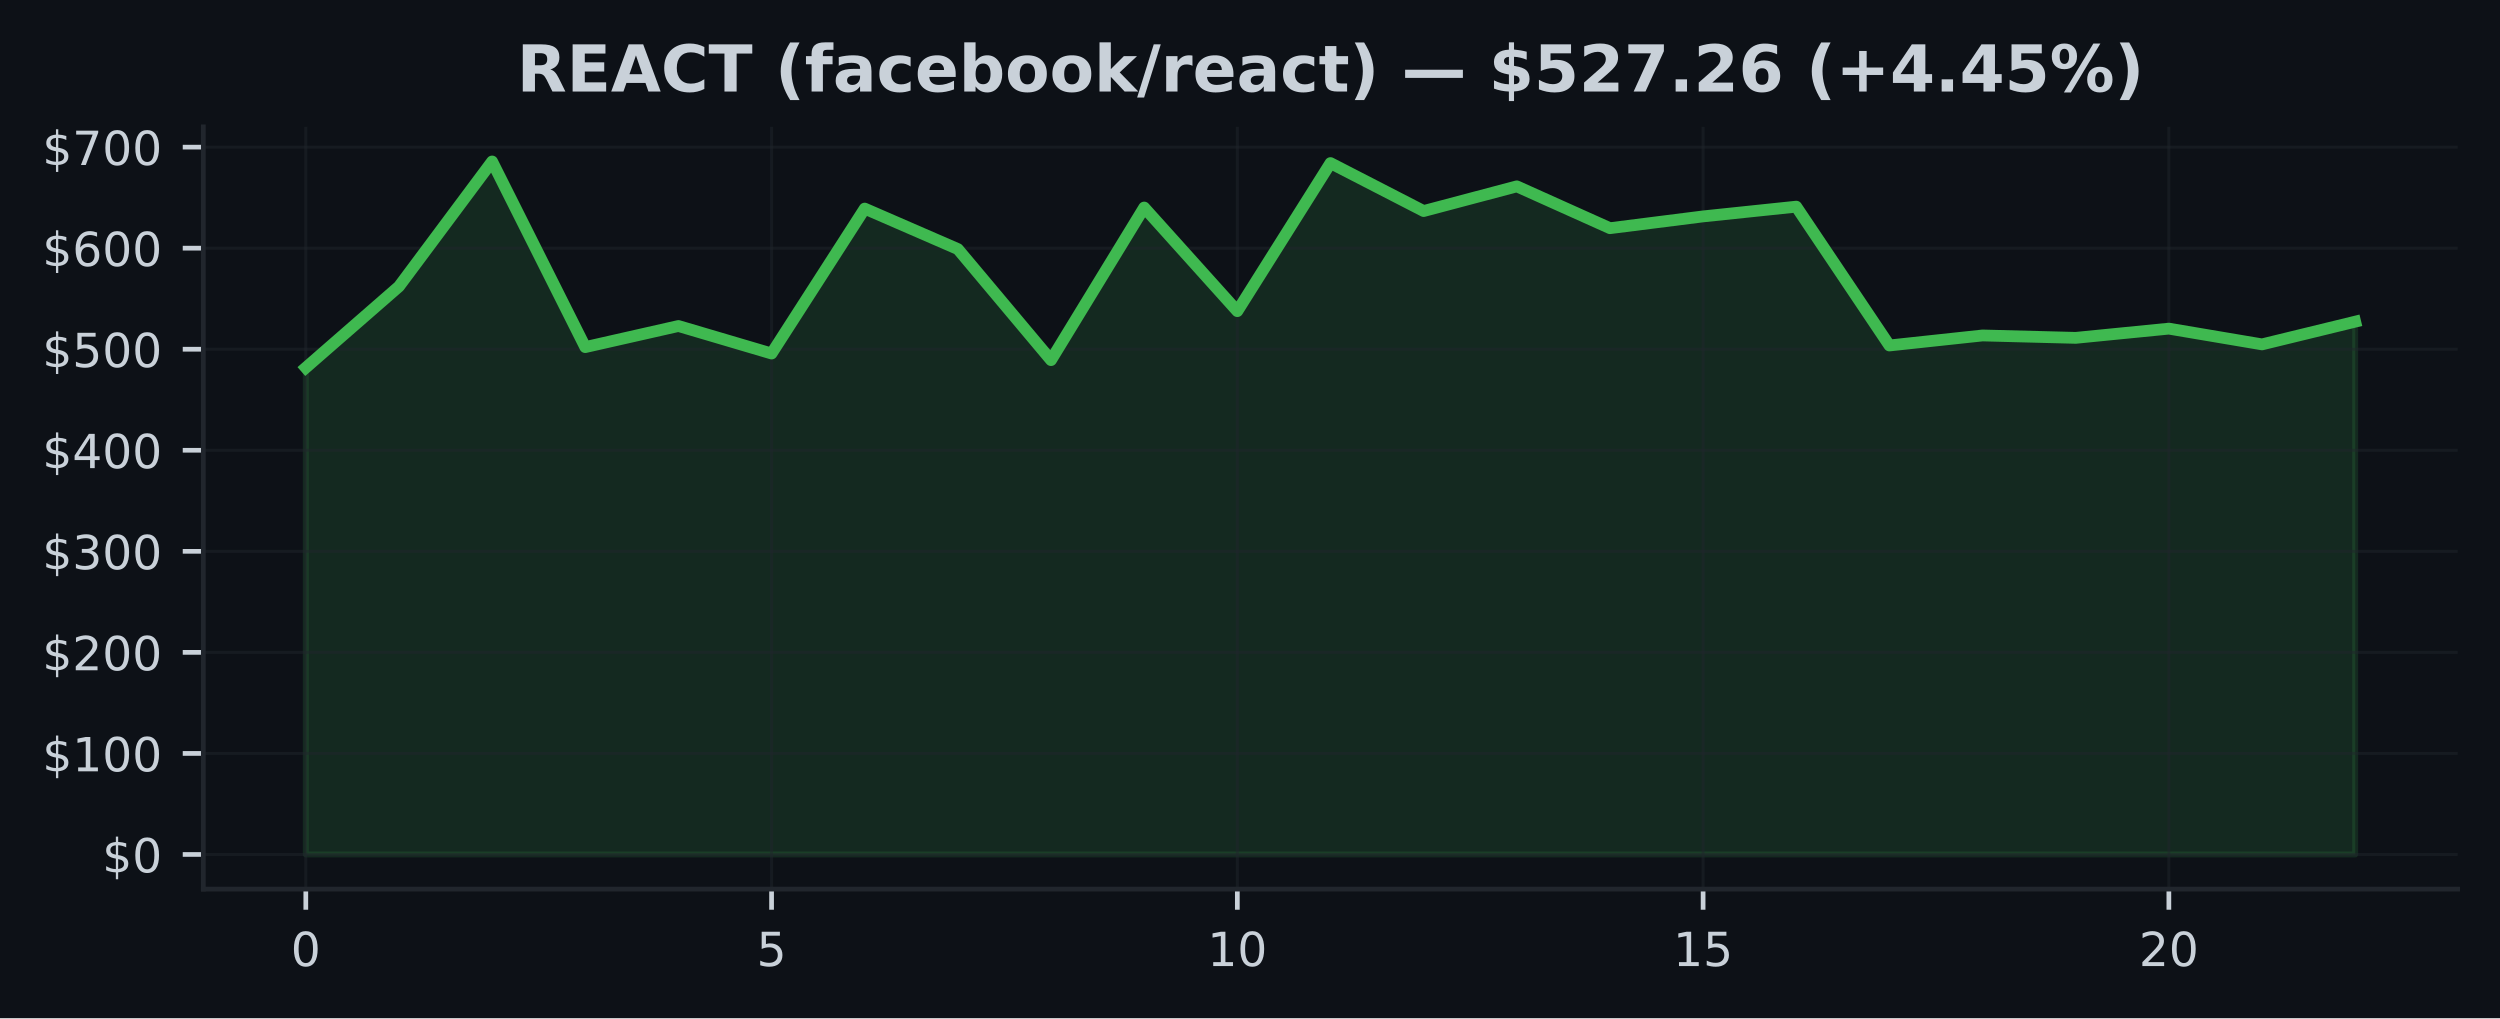
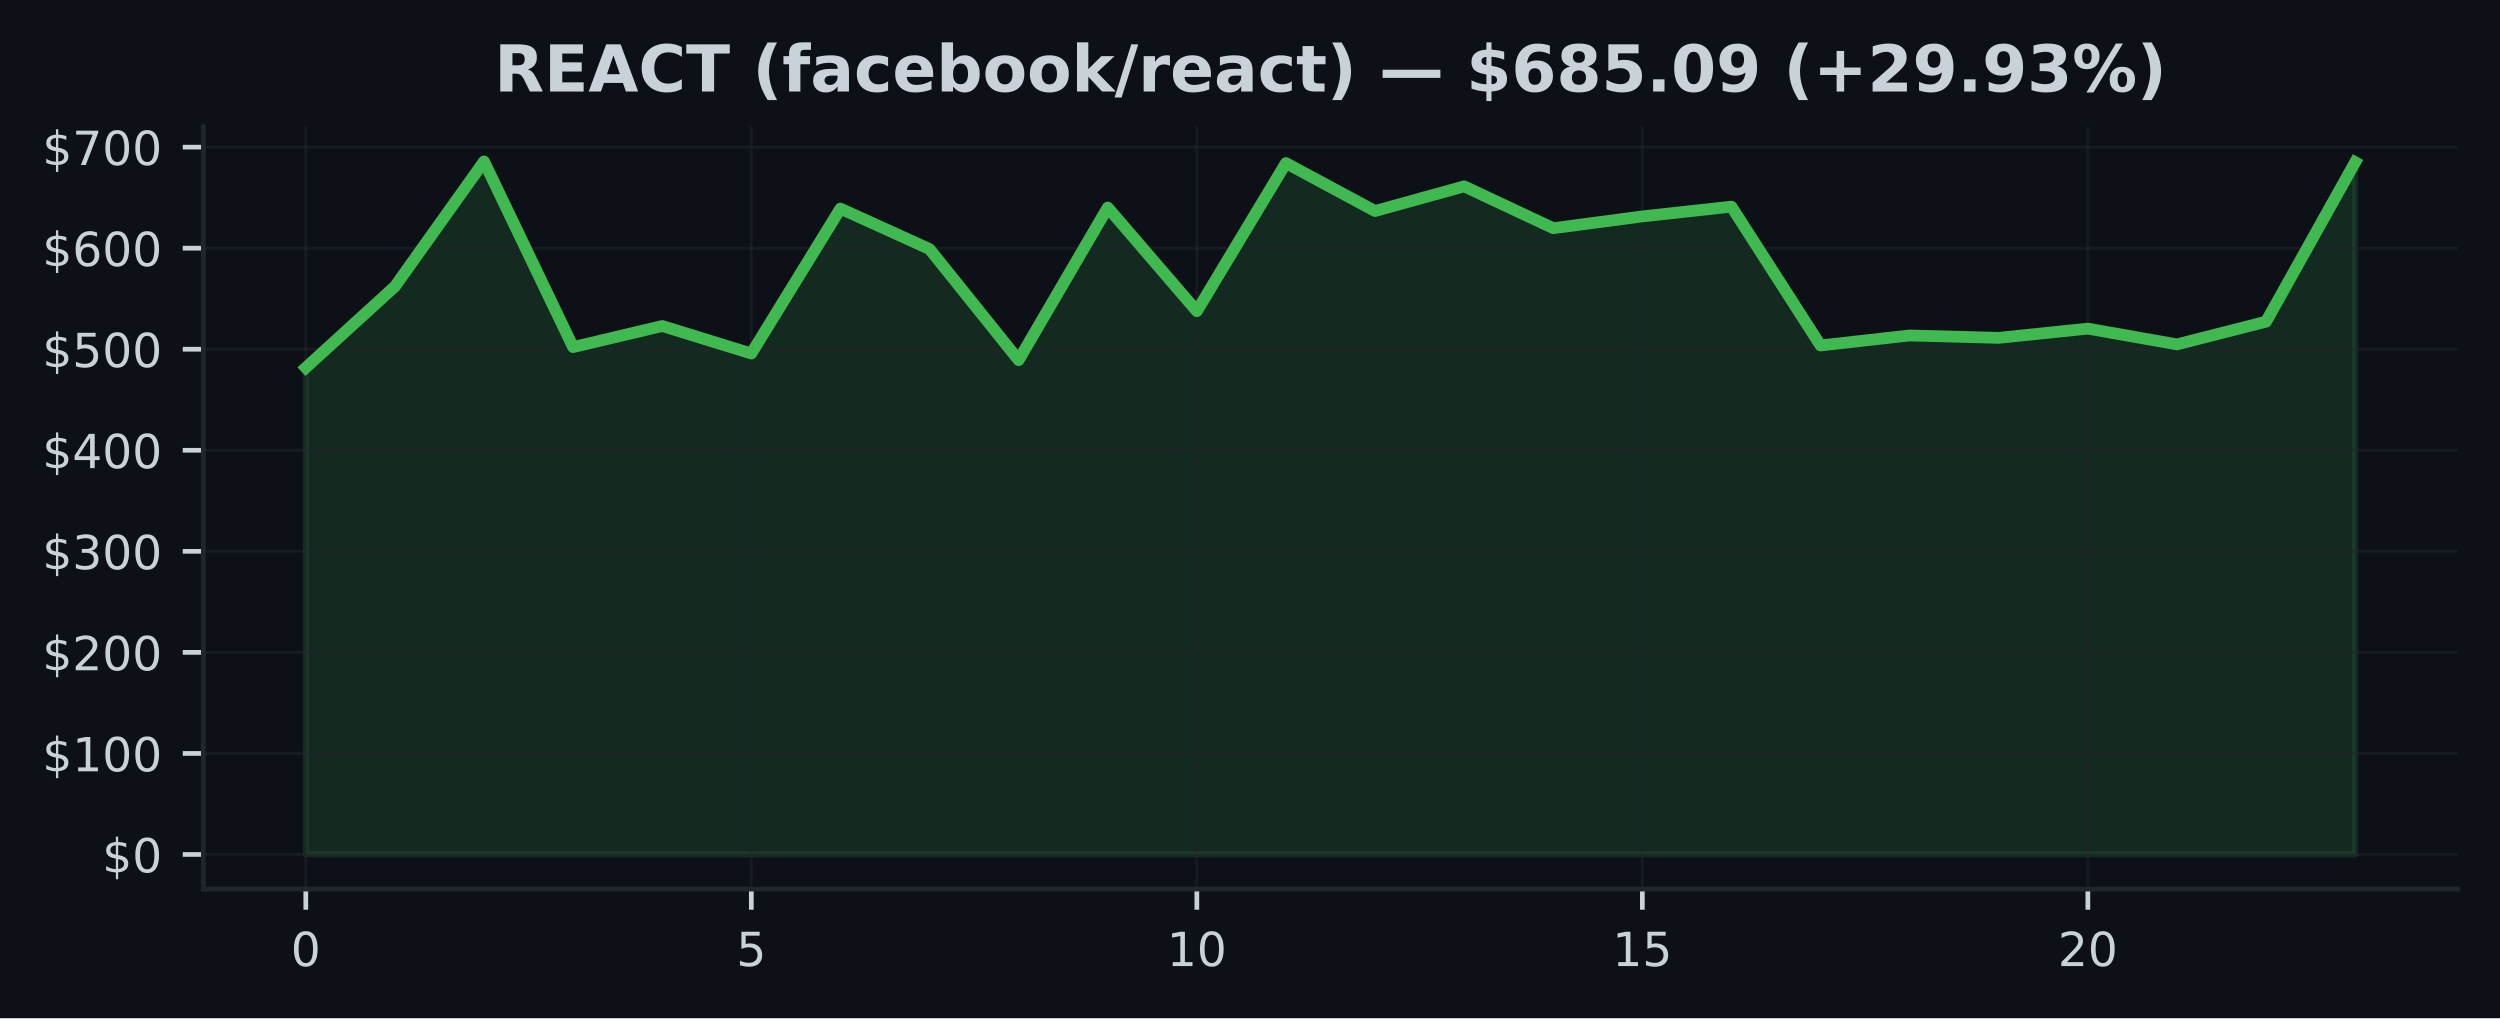
<svg xmlns="http://www.w3.org/2000/svg" xmlns:xlink="http://www.w3.org/1999/xlink" width="424.91pt" height="173.061pt" viewBox="0 0 424.91 173.061" version="1.1">
  <defs>
    <style type="text/css">*{stroke-linejoin: round; stroke-linecap: butt}</style>
  </defs>
  <g id="figure_1">
    <g id="patch_1">
      <path d="M 0 173.061  L 424.91 173.061  L 424.91 0  L 0 0  z " style="fill: #0d1117" />
    </g>
    <g id="axes_1">
      <g id="patch_2">
        <path d="M 34.56 151.118  L 417.71 151.118  L 417.71 21.558  L 34.56 21.558  z " style="fill: #0d1117" />
      </g>
      <g id="FillBetweenPolyCollection_1">
        <defs>
-           <path id="md002a4bd11" d="M 51.976 -27.832  L 51.976 -110.568  L 67.809 -124.372  L 83.641 -145.613  L 99.474 -114.065  L 115.306 -117.653  L 131.139 -112.976  L 146.972 -137.606  L 162.804 -130.725  L 178.637 -111.856  L 194.47 -137.787  L 210.302 -120.177  L 226.135 -145.34  L 241.968 -137.191  L 257.8 -141.388  L 273.633 -134.278  L 289.466 -136.281  L 305.298 -137.938  L 321.131 -114.343  L 336.964 -116.045  L 352.796 -115.638  L 368.629 -117.204  L 384.461 -114.529  L 400.294 -118.388  L 400.294 -27.832  L 400.294 -27.832  L 384.461 -27.832  L 368.629 -27.832  L 352.796 -27.832  L 336.964 -27.832  L 321.131 -27.832  L 305.298 -27.832  L 289.466 -27.832  L 273.633 -27.832  L 257.8 -27.832  L 241.968 -27.832  L 226.135 -27.832  L 210.302 -27.832  L 194.47 -27.832  L 178.637 -27.832  L 162.804 -27.832  L 146.972 -27.832  L 131.139 -27.832  L 115.306 -27.832  L 99.474 -27.832  L 83.641 -27.832  L 67.809 -27.832  L 51.976 -27.832  z " style="stroke: #3fb950; stroke-opacity: 0.15" />
+           <path id="mdf9c315948" d="M 51.976 -27.832  L 51.976 -110.568  L 67.12 -124.372  L 82.264 -145.613  L 97.409 -114.065  L 112.553 -117.653  L 127.697 -112.976  L 142.842 -137.606  L 157.986 -130.725  L 173.13 -111.856  L 188.274 -137.787  L 203.419 -120.177  L 218.563 -145.34  L 233.707 -137.191  L 248.851 -141.388  L 263.996 -134.278  L 279.14 -136.281  L 294.284 -137.938  L 309.428 -114.343  L 324.573 -116.045  L 339.717 -115.638  L 354.861 -117.204  L 370.006 -114.529  L 385.15 -118.388  L 400.294 -145.495  L 400.294 -27.832  L 400.294 -27.832  L 385.15 -27.832  L 370.006 -27.832  L 354.861 -27.832  L 339.717 -27.832  L 324.573 -27.832  L 309.428 -27.832  L 294.284 -27.832  L 279.14 -27.832  L 263.996 -27.832  L 248.851 -27.832  L 233.707 -27.832  L 218.563 -27.832  L 203.419 -27.832  L 188.274 -27.832  L 173.13 -27.832  L 157.986 -27.832  L 142.842 -27.832  L 127.697 -27.832  L 112.553 -27.832  L 97.409 -27.832  L 82.264 -27.832  L 67.12 -27.832  L 51.976 -27.832  z " style="stroke: #3fb950; stroke-opacity: 0.15" />
        </defs>
-         <g clip-path="url(#pe3e667b6d4)">
-           <use xlink:href="#md002a4bd11" x="0" y="173.061" style="fill: #3fb950; fill-opacity: 0.15; stroke: #3fb950; stroke-opacity: 0.15" />
+         <g clip-path="url(#p5435b44257)">
+           <use xlink:href="#mdf9c315948" x="0" y="173.061" style="fill: #3fb950; fill-opacity: 0.15; stroke: #3fb950; stroke-opacity: 0.15" />
        </g>
      </g>
      <g id="matplotlib.axis_1">
        <g id="xtick_1">
          <g id="line2d_1">
-             <path d="M 51.976 151.118  L 51.976 21.558  " clip-path="url(#pe3e667b6d4)" style="fill: none; stroke: #21262d; stroke-opacity: 0.5; stroke-width: 0.5; stroke-linecap: square" />
+             <path d="M 51.976 151.118  L 51.976 21.558  " clip-path="url(#p5435b44257)" style="fill: none; stroke: #21262d; stroke-opacity: 0.5; stroke-width: 0.5; stroke-linecap: square" />
          </g>
          <g id="line2d_2">
            <defs>
-               <path id="m8053a6fcb6" d="M 0 0  L 0 3.5  " style="stroke: #c9d1d9; stroke-width: 0.8" />
+               <path id="mad1cd307aa" d="M 0 0  L 0 3.5  " style="stroke: #c9d1d9; stroke-width: 0.8" />
            </defs>
            <g>
-               <use xlink:href="#m8053a6fcb6" x="51.976" y="151.118" style="fill: #c9d1d9; stroke: #c9d1d9; stroke-width: 0.8" />
+               <use xlink:href="#mad1cd307aa" x="51.976" y="151.118" style="fill: #c9d1d9; stroke: #c9d1d9; stroke-width: 0.8" />
            </g>
          </g>
          <g id="text_1">
            <g style="fill: #c9d1d9" transform="translate(49.43091 164.197) scale(0.08 -0.08)">
              <defs>
                <path id="DejaVuSans-30" d="M 2034 4250  Q 1547 4250 1301 3770  Q 1056 3291 1056 2328  Q 1056 1369 1301 889  Q 1547 409 2034 409  Q 2525 409 2770 889  Q 3016 1369 3016 2328  Q 3016 3291 2770 3770  Q 2525 4250 2034 4250  z M 2034 4750  Q 2819 4750 3233 4129  Q 3647 3509 3647 2328  Q 3647 1150 3233 529  Q 2819 -91 2034 -91  Q 1250 -91 836 529  Q 422 1150 422 2328  Q 422 3509 836 4129  Q 1250 4750 2034 4750  z " transform="scale(0.015625)" />
              </defs>
              <use xlink:href="#DejaVuSans-30" />
            </g>
          </g>
        </g>
        <g id="xtick_2">
          <g id="line2d_3">
-             <path d="M 131.139 151.118  L 131.139 21.558  " clip-path="url(#pe3e667b6d4)" style="fill: none; stroke: #21262d; stroke-opacity: 0.5; stroke-width: 0.5; stroke-linecap: square" />
+             <path d="M 127.697 151.118  L 127.697 21.558  " clip-path="url(#p5435b44257)" style="fill: none; stroke: #21262d; stroke-opacity: 0.5; stroke-width: 0.5; stroke-linecap: square" />
          </g>
          <g id="line2d_4">
            <g>
-               <use xlink:href="#m8053a6fcb6" x="131.139" y="151.118" style="fill: #c9d1d9; stroke: #c9d1d9; stroke-width: 0.8" />
+               <use xlink:href="#mad1cd307aa" x="127.697" y="151.118" style="fill: #c9d1d9; stroke: #c9d1d9; stroke-width: 0.8" />
            </g>
          </g>
          <g id="text_2">
-             <g style="fill: #c9d1d9" transform="translate(128.5941 164.197) scale(0.08 -0.08)">
+             <g style="fill: #c9d1d9" transform="translate(125.1523 164.197) scale(0.08 -0.08)">
              <defs>
                <path id="DejaVuSans-35" d="M 691 4666  L 3169 4666  L 3169 4134  L 1269 4134  L 1269 2991  Q 1406 3038 1543 3061  Q 1681 3084 1819 3084  Q 2600 3084 3056 2656  Q 3513 2228 3513 1497  Q 3513 744 3044 326  Q 2575 -91 1722 -91  Q 1428 -91 1123 -41  Q 819 9 494 109  L 494 744  Q 775 591 1075 516  Q 1375 441 1709 441  Q 2250 441 2565 725  Q 2881 1009 2881 1497  Q 2881 1984 2565 2268  Q 2250 2553 1709 2553  Q 1456 2553 1204 2497  Q 953 2441 691 2322  L 691 4666  z " transform="scale(0.015625)" />
              </defs>
              <use xlink:href="#DejaVuSans-35" />
            </g>
          </g>
        </g>
        <g id="xtick_3">
          <g id="line2d_5">
-             <path d="M 210.302 151.118  L 210.302 21.558  " clip-path="url(#pe3e667b6d4)" style="fill: none; stroke: #21262d; stroke-opacity: 0.5; stroke-width: 0.5; stroke-linecap: square" />
+             <path d="M 203.419 151.118  L 203.419 21.558  " clip-path="url(#p5435b44257)" style="fill: none; stroke: #21262d; stroke-opacity: 0.5; stroke-width: 0.5; stroke-linecap: square" />
          </g>
          <g id="line2d_6">
            <g>
-               <use xlink:href="#m8053a6fcb6" x="210.302" y="151.118" style="fill: #c9d1d9; stroke: #c9d1d9; stroke-width: 0.8" />
+               <use xlink:href="#mad1cd307aa" x="203.419" y="151.118" style="fill: #c9d1d9; stroke: #c9d1d9; stroke-width: 0.8" />
            </g>
          </g>
          <g id="text_3">
-             <g style="fill: #c9d1d9" transform="translate(205.2124 164.197) scale(0.08 -0.08)">
+             <g style="fill: #c9d1d9" transform="translate(198.3286 164.197) scale(0.08 -0.08)">
              <defs>
                <path id="DejaVuSans-31" d="M 794 531  L 1825 531  L 1825 4091  L 703 3866  L 703 4441  L 1819 4666  L 2450 4666  L 2450 531  L 3481 531  L 3481 0  L 794 0  L 794 531  z " transform="scale(0.015625)" />
              </defs>
              <use xlink:href="#DejaVuSans-31" />
              <use xlink:href="#DejaVuSans-30" transform="translate(63.62305 0)" />
            </g>
          </g>
        </g>
        <g id="xtick_4">
          <g id="line2d_7">
-             <path d="M 289.466 151.118  L 289.466 21.558  " clip-path="url(#pe3e667b6d4)" style="fill: none; stroke: #21262d; stroke-opacity: 0.5; stroke-width: 0.5; stroke-linecap: square" />
+             <path d="M 279.14 151.118  L 279.14 21.558  " clip-path="url(#p5435b44257)" style="fill: none; stroke: #21262d; stroke-opacity: 0.5; stroke-width: 0.5; stroke-linecap: square" />
          </g>
          <g id="line2d_8">
            <g>
-               <use xlink:href="#m8053a6fcb6" x="289.466" y="151.118" style="fill: #c9d1d9; stroke: #c9d1d9; stroke-width: 0.8" />
+               <use xlink:href="#mad1cd307aa" x="279.14" y="151.118" style="fill: #c9d1d9; stroke: #c9d1d9; stroke-width: 0.8" />
            </g>
          </g>
          <g id="text_4">
-             <g style="fill: #c9d1d9" transform="translate(284.3756 164.197) scale(0.08 -0.08)">
+             <g style="fill: #c9d1d9" transform="translate(274.0499 164.197) scale(0.08 -0.08)">
              <use xlink:href="#DejaVuSans-31" />
              <use xlink:href="#DejaVuSans-35" transform="translate(63.62305 0)" />
            </g>
          </g>
        </g>
        <g id="xtick_5">
          <g id="line2d_9">
-             <path d="M 368.629 151.118  L 368.629 21.558  " clip-path="url(#pe3e667b6d4)" style="fill: none; stroke: #21262d; stroke-opacity: 0.5; stroke-width: 0.5; stroke-linecap: square" />
+             <path d="M 354.861 151.118  L 354.861 21.558  " clip-path="url(#p5435b44257)" style="fill: none; stroke: #21262d; stroke-opacity: 0.5; stroke-width: 0.5; stroke-linecap: square" />
          </g>
          <g id="line2d_10">
            <g>
-               <use xlink:href="#m8053a6fcb6" x="368.629" y="151.118" style="fill: #c9d1d9; stroke: #c9d1d9; stroke-width: 0.8" />
+               <use xlink:href="#mad1cd307aa" x="354.861" y="151.118" style="fill: #c9d1d9; stroke: #c9d1d9; stroke-width: 0.8" />
            </g>
          </g>
          <g id="text_5">
-             <g style="fill: #c9d1d9" transform="translate(363.5388 164.197) scale(0.08 -0.08)">
+             <g style="fill: #c9d1d9" transform="translate(349.7713 164.197) scale(0.08 -0.08)">
              <defs>
                <path id="DejaVuSans-32" d="M 1228 531  L 3431 531  L 3431 0  L 469 0  L 469 531  Q 828 903 1448 1529  Q 2069 2156 2228 2338  Q 2531 2678 2651 2914  Q 2772 3150 2772 3378  Q 2772 3750 2511 3984  Q 2250 4219 1831 4219  Q 1534 4219 1204 4116  Q 875 4013 500 3803  L 500 4441  Q 881 4594 1212 4672  Q 1544 4750 1819 4750  Q 2544 4750 2975 4387  Q 3406 4025 3406 3419  Q 3406 3131 3298 2873  Q 3191 2616 2906 2266  Q 2828 2175 2409 1742  Q 1991 1309 1228 531  z " transform="scale(0.015625)" />
              </defs>
              <use xlink:href="#DejaVuSans-32" />
              <use xlink:href="#DejaVuSans-30" transform="translate(63.62305 0)" />
            </g>
          </g>
        </g>
      </g>
      <g id="matplotlib.axis_2">
        <g id="ytick_1">
          <g id="line2d_11">
-             <path d="M 34.56 145.229  L 417.71 145.229  " clip-path="url(#pe3e667b6d4)" style="fill: none; stroke: #21262d; stroke-opacity: 0.5; stroke-width: 0.5; stroke-linecap: square" />
+             <path d="M 34.56 145.229  L 417.71 145.229  " clip-path="url(#p5435b44257)" style="fill: none; stroke: #21262d; stroke-opacity: 0.5; stroke-width: 0.5; stroke-linecap: square" />
          </g>
          <g id="line2d_12">
            <defs>
-               <path id="m1b6e82cdaa" d="M 0 0  L -3.5 0  " style="stroke: #c9d1d9; stroke-width: 0.8" />
+               <path id="m5c5b6fa101" d="M 0 0  L -3.5 0  " style="stroke: #c9d1d9; stroke-width: 0.8" />
            </defs>
            <g>
-               <use xlink:href="#m1b6e82cdaa" x="34.56" y="145.229" style="fill: #c9d1d9; stroke: #c9d1d9; stroke-width: 0.8" />
+               <use xlink:href="#m5c5b6fa101" x="34.56" y="145.229" style="fill: #c9d1d9; stroke: #c9d1d9; stroke-width: 0.8" />
            </g>
          </g>
          <g id="text_6">
            <g style="fill: #c9d1d9" transform="translate(17.38 148.2686) scale(0.08 -0.08)">
              <defs>
                <path id="DejaVuSans-24" d="M 2163 -941  L 1850 -941  L 1847 0  Q 1519 6 1191 76  Q 863 147 531 288  L 531 850  Q 850 650 1176 548  Q 1503 447 1850 444  L 1850 1869  Q 1159 1981 845 2250  Q 531 2519 531 2988  Q 531 3497 872 3790  Q 1213 4084 1850 4128  L 1850 4863  L 2163 4863  L 2163 4138  Q 2453 4125 2725 4076  Q 2997 4028 3256 3944  L 3256 3397  Q 2997 3528 2723 3600  Q 2450 3672 2163 3684  L 2163 2350  Q 2872 2241 3206 1959  Q 3541 1678 3541 1191  Q 3541 663 3186 358  Q 2831 53 2163 6  L 2163 -941  z M 1850 2406  L 1850 3688  Q 1488 3647 1297 3481  Q 1106 3316 1106 3041  Q 1106 2772 1282 2622  Q 1459 2472 1850 2406  z M 2163 1806  L 2163 453  Q 2559 506 2761 678  Q 2963 850 2963 1131  Q 2963 1406 2770 1568  Q 2578 1731 2163 1806  z " transform="scale(0.015625)" />
              </defs>
              <use xlink:href="#DejaVuSans-24" />
              <use xlink:href="#DejaVuSans-30" transform="translate(63.62305 0)" />
            </g>
          </g>
        </g>
        <g id="ytick_2">
          <g id="line2d_13">
-             <path d="M 34.56 128.054  L 417.71 128.054  " clip-path="url(#pe3e667b6d4)" style="fill: none; stroke: #21262d; stroke-opacity: 0.5; stroke-width: 0.5; stroke-linecap: square" />
+             <path d="M 34.56 128.054  L 417.71 128.054  " clip-path="url(#p5435b44257)" style="fill: none; stroke: #21262d; stroke-opacity: 0.5; stroke-width: 0.5; stroke-linecap: square" />
          </g>
          <g id="line2d_14">
            <g>
-               <use xlink:href="#m1b6e82cdaa" x="34.56" y="128.054" style="fill: #c9d1d9; stroke: #c9d1d9; stroke-width: 0.8" />
+               <use xlink:href="#m5c5b6fa101" x="34.56" y="128.054" style="fill: #c9d1d9; stroke: #c9d1d9; stroke-width: 0.8" />
            </g>
          </g>
          <g id="text_7">
            <g style="fill: #c9d1d9" transform="translate(7.2 131.0937) scale(0.08 -0.08)">
              <use xlink:href="#DejaVuSans-24" />
              <use xlink:href="#DejaVuSans-31" transform="translate(63.62305 0)" />
              <use xlink:href="#DejaVuSans-30" transform="translate(127.2461 0)" />
              <use xlink:href="#DejaVuSans-30" transform="translate(190.8691 0)" />
            </g>
          </g>
        </g>
        <g id="ytick_3">
          <g id="line2d_15">
-             <path d="M 34.56 110.879  L 417.71 110.879  " clip-path="url(#pe3e667b6d4)" style="fill: none; stroke: #21262d; stroke-opacity: 0.5; stroke-width: 0.5; stroke-linecap: square" />
+             <path d="M 34.56 110.879  L 417.71 110.879  " clip-path="url(#p5435b44257)" style="fill: none; stroke: #21262d; stroke-opacity: 0.5; stroke-width: 0.5; stroke-linecap: square" />
          </g>
          <g id="line2d_16">
            <g>
-               <use xlink:href="#m1b6e82cdaa" x="34.56" y="110.879" style="fill: #c9d1d9; stroke: #c9d1d9; stroke-width: 0.8" />
+               <use xlink:href="#m5c5b6fa101" x="34.56" y="110.879" style="fill: #c9d1d9; stroke: #c9d1d9; stroke-width: 0.8" />
            </g>
          </g>
          <g id="text_8">
            <g style="fill: #c9d1d9" transform="translate(7.2 113.9188) scale(0.08 -0.08)">
              <use xlink:href="#DejaVuSans-24" />
              <use xlink:href="#DejaVuSans-32" transform="translate(63.62305 0)" />
              <use xlink:href="#DejaVuSans-30" transform="translate(127.2461 0)" />
              <use xlink:href="#DejaVuSans-30" transform="translate(190.8691 0)" />
            </g>
          </g>
        </g>
        <g id="ytick_4">
          <g id="line2d_17">
-             <path d="M 34.56 93.705  L 417.71 93.705  " clip-path="url(#pe3e667b6d4)" style="fill: none; stroke: #21262d; stroke-opacity: 0.5; stroke-width: 0.5; stroke-linecap: square" />
+             <path d="M 34.56 93.705  L 417.71 93.705  " clip-path="url(#p5435b44257)" style="fill: none; stroke: #21262d; stroke-opacity: 0.5; stroke-width: 0.5; stroke-linecap: square" />
          </g>
          <g id="line2d_18">
            <g>
-               <use xlink:href="#m1b6e82cdaa" x="34.56" y="93.705" style="fill: #c9d1d9; stroke: #c9d1d9; stroke-width: 0.8" />
+               <use xlink:href="#m5c5b6fa101" x="34.56" y="93.705" style="fill: #c9d1d9; stroke: #c9d1d9; stroke-width: 0.8" />
            </g>
          </g>
          <g id="text_9">
            <g style="fill: #c9d1d9" transform="translate(7.2 96.74396) scale(0.08 -0.08)">
              <defs>
                <path id="DejaVuSans-33" d="M 2597 2516  Q 3050 2419 3304 2112  Q 3559 1806 3559 1356  Q 3559 666 3084 287  Q 2609 -91 1734 -91  Q 1441 -91 1130 -33  Q 819 25 488 141  L 488 750  Q 750 597 1062 519  Q 1375 441 1716 441  Q 2309 441 2620 675  Q 2931 909 2931 1356  Q 2931 1769 2642 2001  Q 2353 2234 1838 2234  L 1294 2234  L 1294 2753  L 1863 2753  Q 2328 2753 2575 2939  Q 2822 3125 2822 3475  Q 2822 3834 2567 4026  Q 2313 4219 1838 4219  Q 1578 4219 1281 4162  Q 984 4106 628 3988  L 628 4550  Q 988 4650 1302 4700  Q 1616 4750 1894 4750  Q 2613 4750 3031 4423  Q 3450 4097 3450 3541  Q 3450 3153 3228 2886  Q 3006 2619 2597 2516  z " transform="scale(0.015625)" />
              </defs>
              <use xlink:href="#DejaVuSans-24" />
              <use xlink:href="#DejaVuSans-33" transform="translate(63.62305 0)" />
              <use xlink:href="#DejaVuSans-30" transform="translate(127.2461 0)" />
              <use xlink:href="#DejaVuSans-30" transform="translate(190.8691 0)" />
            </g>
          </g>
        </g>
        <g id="ytick_5">
          <g id="line2d_19">
-             <path d="M 34.56 76.53  L 417.71 76.53  " clip-path="url(#pe3e667b6d4)" style="fill: none; stroke: #21262d; stroke-opacity: 0.5; stroke-width: 0.5; stroke-linecap: square" />
+             <path d="M 34.56 76.53  L 417.71 76.53  " clip-path="url(#p5435b44257)" style="fill: none; stroke: #21262d; stroke-opacity: 0.5; stroke-width: 0.5; stroke-linecap: square" />
          </g>
          <g id="line2d_20">
            <g>
-               <use xlink:href="#m1b6e82cdaa" x="34.56" y="76.53" style="fill: #c9d1d9; stroke: #c9d1d9; stroke-width: 0.8" />
+               <use xlink:href="#m5c5b6fa101" x="34.56" y="76.53" style="fill: #c9d1d9; stroke: #c9d1d9; stroke-width: 0.8" />
            </g>
          </g>
          <g id="text_10">
            <g style="fill: #c9d1d9" transform="translate(7.2 79.56909) scale(0.08 -0.08)">
              <defs>
                <path id="DejaVuSans-34" d="M 2419 4116  L 825 1625  L 2419 1625  L 2419 4116  z M 2253 4666  L 3047 4666  L 3047 1625  L 3713 1625  L 3713 1100  L 3047 1100  L 3047 0  L 2419 0  L 2419 1100  L 313 1100  L 313 1709  L 2253 4666  z " transform="scale(0.015625)" />
              </defs>
              <use xlink:href="#DejaVuSans-24" />
              <use xlink:href="#DejaVuSans-34" transform="translate(63.62305 0)" />
              <use xlink:href="#DejaVuSans-30" transform="translate(127.2461 0)" />
              <use xlink:href="#DejaVuSans-30" transform="translate(190.8691 0)" />
            </g>
          </g>
        </g>
        <g id="ytick_6">
          <g id="line2d_21">
-             <path d="M 34.56 59.355  L 417.71 59.355  " clip-path="url(#pe3e667b6d4)" style="fill: none; stroke: #21262d; stroke-opacity: 0.5; stroke-width: 0.5; stroke-linecap: square" />
+             <path d="M 34.56 59.355  L 417.71 59.355  " clip-path="url(#p5435b44257)" style="fill: none; stroke: #21262d; stroke-opacity: 0.5; stroke-width: 0.5; stroke-linecap: square" />
          </g>
          <g id="line2d_22">
            <g>
-               <use xlink:href="#m1b6e82cdaa" x="34.56" y="59.355" style="fill: #c9d1d9; stroke: #c9d1d9; stroke-width: 0.8" />
+               <use xlink:href="#m5c5b6fa101" x="34.56" y="59.355" style="fill: #c9d1d9; stroke: #c9d1d9; stroke-width: 0.8" />
            </g>
          </g>
          <g id="text_11">
            <g style="fill: #c9d1d9" transform="translate(7.2 62.39422) scale(0.08 -0.08)">
              <use xlink:href="#DejaVuSans-24" />
              <use xlink:href="#DejaVuSans-35" transform="translate(63.62305 0)" />
              <use xlink:href="#DejaVuSans-30" transform="translate(127.2461 0)" />
              <use xlink:href="#DejaVuSans-30" transform="translate(190.8691 0)" />
            </g>
          </g>
        </g>
        <g id="ytick_7">
          <g id="line2d_23">
-             <path d="M 34.56 42.18  L 417.71 42.18  " clip-path="url(#pe3e667b6d4)" style="fill: none; stroke: #21262d; stroke-opacity: 0.5; stroke-width: 0.5; stroke-linecap: square" />
+             <path d="M 34.56 42.18  L 417.71 42.18  " clip-path="url(#p5435b44257)" style="fill: none; stroke: #21262d; stroke-opacity: 0.5; stroke-width: 0.5; stroke-linecap: square" />
          </g>
          <g id="line2d_24">
            <g>
-               <use xlink:href="#m1b6e82cdaa" x="34.56" y="42.18" style="fill: #c9d1d9; stroke: #c9d1d9; stroke-width: 0.8" />
+               <use xlink:href="#m5c5b6fa101" x="34.56" y="42.18" style="fill: #c9d1d9; stroke: #c9d1d9; stroke-width: 0.8" />
            </g>
          </g>
          <g id="text_12">
            <g style="fill: #c9d1d9" transform="translate(7.2 45.21935) scale(0.08 -0.08)">
              <defs>
                <path id="DejaVuSans-36" d="M 2113 2584  Q 1688 2584 1439 2293  Q 1191 2003 1191 1497  Q 1191 994 1439 701  Q 1688 409 2113 409  Q 2538 409 2786 701  Q 3034 994 3034 1497  Q 3034 2003 2786 2293  Q 2538 2584 2113 2584  z M 3366 4563  L 3366 3988  Q 3128 4100 2886 4159  Q 2644 4219 2406 4219  Q 1781 4219 1451 3797  Q 1122 3375 1075 2522  Q 1259 2794 1537 2939  Q 1816 3084 2150 3084  Q 2853 3084 3261 2657  Q 3669 2231 3669 1497  Q 3669 778 3244 343  Q 2819 -91 2113 -91  Q 1303 -91 875 529  Q 447 1150 447 2328  Q 447 3434 972 4092  Q 1497 4750 2381 4750  Q 2619 4750 2861 4703  Q 3103 4656 3366 4563  z " transform="scale(0.015625)" />
              </defs>
              <use xlink:href="#DejaVuSans-24" />
              <use xlink:href="#DejaVuSans-36" transform="translate(63.62305 0)" />
              <use xlink:href="#DejaVuSans-30" transform="translate(127.2461 0)" />
              <use xlink:href="#DejaVuSans-30" transform="translate(190.8691 0)" />
            </g>
          </g>
        </g>
        <g id="ytick_8">
          <g id="line2d_25">
-             <path d="M 34.56 25.005  L 417.71 25.005  " clip-path="url(#pe3e667b6d4)" style="fill: none; stroke: #21262d; stroke-opacity: 0.5; stroke-width: 0.5; stroke-linecap: square" />
+             <path d="M 34.56 25.005  L 417.71 25.005  " clip-path="url(#p5435b44257)" style="fill: none; stroke: #21262d; stroke-opacity: 0.5; stroke-width: 0.5; stroke-linecap: square" />
          </g>
          <g id="line2d_26">
            <g>
-               <use xlink:href="#m1b6e82cdaa" x="34.56" y="25.005" style="fill: #c9d1d9; stroke: #c9d1d9; stroke-width: 0.8" />
+               <use xlink:href="#m5c5b6fa101" x="34.56" y="25.005" style="fill: #c9d1d9; stroke: #c9d1d9; stroke-width: 0.8" />
            </g>
          </g>
          <g id="text_13">
            <g style="fill: #c9d1d9" transform="translate(7.2 28.04448) scale(0.08 -0.08)">
              <defs>
                <path id="DejaVuSans-37" d="M 525 4666  L 3525 4666  L 3525 4397  L 1831 0  L 1172 0  L 2766 4134  L 525 4134  L 525 4666  z " transform="scale(0.015625)" />
              </defs>
              <use xlink:href="#DejaVuSans-24" />
              <use xlink:href="#DejaVuSans-37" transform="translate(63.62305 0)" />
              <use xlink:href="#DejaVuSans-30" transform="translate(127.2461 0)" />
              <use xlink:href="#DejaVuSans-30" transform="translate(190.8691 0)" />
            </g>
          </g>
        </g>
      </g>
      <g id="line2d_27">
-         <path d="M 51.976 62.493  L 67.809 48.689  L 83.641 27.447  L 99.474 58.996  L 115.306 55.408  L 131.139 60.085  L 146.972 35.454  L 162.804 42.336  L 178.637 61.205  L 194.47 35.274  L 210.302 52.883  L 226.135 27.72  L 241.968 35.87  L 257.8 31.672  L 273.633 38.783  L 289.466 36.78  L 305.298 35.123  L 321.131 58.718  L 336.964 57.016  L 352.796 57.423  L 368.629 55.856  L 384.461 58.532  L 400.294 54.673  " clip-path="url(#pe3e667b6d4)" style="fill: none; stroke: #3fb950; stroke-width: 2; stroke-linecap: square" />
+         <path d="M 51.976 62.493  L 67.12 48.689  L 82.264 27.447  L 97.409 58.996  L 112.553 55.408  L 127.697 60.085  L 142.842 35.454  L 157.986 42.336  L 173.13 61.205  L 188.274 35.274  L 203.419 52.883  L 218.563 27.72  L 233.707 35.87  L 248.851 31.672  L 263.996 38.783  L 279.14 36.78  L 294.284 35.123  L 309.428 58.718  L 324.573 57.016  L 339.717 57.423  L 354.861 55.856  L 370.006 58.532  L 385.15 54.673  L 400.294 27.566  " clip-path="url(#p5435b44257)" style="fill: none; stroke: #3fb950; stroke-width: 2; stroke-linecap: square" />
      </g>
      <g id="patch_3">
        <path d="M 34.56 151.118  L 34.56 21.558  " style="fill: none; stroke: #21262d; stroke-width: 0.8; stroke-linejoin: miter; stroke-linecap: square" />
      </g>
      <g id="patch_4">
        <path d="M 34.56 151.118  L 417.71 151.118  " style="fill: none; stroke: #21262d; stroke-width: 0.8; stroke-linejoin: miter; stroke-linecap: square" />
      </g>
      <g id="text_14">
-         <g style="fill: #c9d1d9" transform="translate(87.84523 15.55828) scale(0.11 -0.11)">
+         <g style="fill: #c9d1d9" transform="translate(84.01844 15.55828) scale(0.11 -0.11)">
          <defs>
            <path id="DejaVuSans-Bold-52" d="M 2297 2597  Q 2675 2597 2839 2737  Q 3003 2878 3003 3200  Q 3003 3519 2839 3656  Q 2675 3794 2297 3794  L 1791 3794  L 1791 2597  L 2297 2597  z M 1791 1766  L 1791 0  L 588 0  L 588 4666  L 2425 4666  Q 3347 4666 3776 4356  Q 4206 4047 4206 3378  Q 4206 2916 3982 2619  Q 3759 2322 3309 2181  Q 3556 2125 3751 1926  Q 3947 1728 4147 1325  L 4800 0  L 3519 0  L 2950 1159  Q 2778 1509 2601 1637  Q 2425 1766 2131 1766  L 1791 1766  z " transform="scale(0.015625)" />
            <path id="DejaVuSans-Bold-45" d="M 588 4666  L 3834 4666  L 3834 3756  L 1791 3756  L 1791 2888  L 3713 2888  L 3713 1978  L 1791 1978  L 1791 909  L 3903 909  L 3903 0  L 588 0  L 588 4666  z " transform="scale(0.015625)" />
            <path id="DejaVuSans-Bold-41" d="M 3419 850  L 1538 850  L 1241 0  L 31 0  L 1759 4666  L 3194 4666  L 4922 0  L 3713 0  L 3419 850  z M 1838 1716  L 3116 1716  L 2478 3572  L 1838 1716  z " transform="scale(0.015625)" />
            <path id="DejaVuSans-Bold-43" d="M 4288 256  Q 3956 84 3597 -3  Q 3238 -91 2847 -91  Q 1681 -91 1000 561  Q 319 1213 319 2328  Q 319 3447 1000 4098  Q 1681 4750 2847 4750  Q 3238 4750 3597 4662  Q 3956 4575 4288 4403  L 4288 3438  Q 3953 3666 3628 3772  Q 3303 3878 2944 3878  Q 2300 3878 1931 3465  Q 1563 3053 1563 2328  Q 1563 1606 1931 1193  Q 2300 781 2944 781  Q 3303 781 3628 887  Q 3953 994 4288 1222  L 4288 256  z " transform="scale(0.015625)" />
            <path id="DejaVuSans-Bold-54" d="M 31 4666  L 4331 4666  L 4331 3756  L 2784 3756  L 2784 0  L 1581 0  L 1581 3756  L 31 3756  L 31 4666  z " transform="scale(0.015625)" />
            <path id="DejaVuSans-Bold-20" transform="scale(0.015625)" />
            <path id="DejaVuSans-Bold-28" d="M 2413 -844  L 1484 -844  Q 1006 -72 778 623  Q 550 1319 550 2003  Q 550 2688 779 3389  Q 1009 4091 1484 4856  L 2413 4856  Q 2013 4116 1813 3408  Q 1613 2700 1613 2009  Q 1613 1319 1811 609  Q 2009 -100 2413 -844  z " transform="scale(0.015625)" />
            <path id="DejaVuSans-Bold-66" d="M 2841 4863  L 2841 4128  L 2222 4128  Q 1984 4128 1890 4042  Q 1797 3956 1797 3744  L 1797 3500  L 2753 3500  L 2753 2700  L 1797 2700  L 1797 0  L 678 0  L 678 2700  L 122 2700  L 122 3500  L 678 3500  L 678 3744  Q 678 4316 997 4589  Q 1316 4863 1984 4863  L 2841 4863  z " transform="scale(0.015625)" />
            <path id="DejaVuSans-Bold-61" d="M 2106 1575  Q 1756 1575 1579 1456  Q 1403 1338 1403 1106  Q 1403 894 1545 773  Q 1688 653 1941 653  Q 2256 653 2472 879  Q 2688 1106 2688 1447  L 2688 1575  L 2106 1575  z M 3816 1997  L 3816 0  L 2688 0  L 2688 519  Q 2463 200 2181 54  Q 1900 -91 1497 -91  Q 953 -91 614 226  Q 275 544 275 1050  Q 275 1666 698 1953  Q 1122 2241 2028 2241  L 2688 2241  L 2688 2328  Q 2688 2594 2478 2717  Q 2269 2841 1825 2841  Q 1466 2841 1156 2769  Q 847 2697 581 2553  L 581 3406  Q 941 3494 1303 3539  Q 1666 3584 2028 3584  Q 2975 3584 3395 3211  Q 3816 2838 3816 1997  z " transform="scale(0.015625)" />
            <path id="DejaVuSans-Bold-63" d="M 3366 3391  L 3366 2478  Q 3138 2634 2908 2709  Q 2678 2784 2431 2784  Q 1963 2784 1702 2511  Q 1441 2238 1441 1747  Q 1441 1256 1702 982  Q 1963 709 2431 709  Q 2694 709 2930 787  Q 3166 866 3366 1019  L 3366 103  Q 3103 6 2833 -42  Q 2563 -91 2291 -91  Q 1344 -91 809 395  Q 275 881 275 1747  Q 275 2613 809 3098  Q 1344 3584 2291 3584  Q 2566 3584 2833 3536  Q 3100 3488 3366 3391  z " transform="scale(0.015625)" />
            <path id="DejaVuSans-Bold-65" d="M 4031 1759  L 4031 1441  L 1416 1441  Q 1456 1047 1700 850  Q 1944 653 2381 653  Q 2734 653 3104 758  Q 3475 863 3866 1075  L 3866 213  Q 3469 63 3072 -14  Q 2675 -91 2278 -91  Q 1328 -91 801 392  Q 275 875 275 1747  Q 275 2603 792 3093  Q 1309 3584 2216 3584  Q 3041 3584 3536 3087  Q 4031 2591 4031 1759  z M 2881 2131  Q 2881 2450 2695 2645  Q 2509 2841 2209 2841  Q 1884 2841 1681 2658  Q 1478 2475 1428 2131  L 2881 2131  z " transform="scale(0.015625)" />
            <path id="DejaVuSans-Bold-62" d="M 2400 722  Q 2759 722 2948 984  Q 3138 1247 3138 1747  Q 3138 2247 2948 2509  Q 2759 2772 2400 2772  Q 2041 2772 1848 2508  Q 1656 2244 1656 1747  Q 1656 1250 1848 986  Q 2041 722 2400 722  z M 1656 2988  Q 1888 3294 2169 3439  Q 2450 3584 2816 3584  Q 3463 3584 3878 3070  Q 4294 2556 4294 1747  Q 4294 938 3878 423  Q 3463 -91 2816 -91  Q 2450 -91 2169 54  Q 1888 200 1656 506  L 1656 0  L 538 0  L 538 4863  L 1656 4863  L 1656 2988  z " transform="scale(0.015625)" />
            <path id="DejaVuSans-Bold-6f" d="M 2203 2784  Q 1831 2784 1636 2517  Q 1441 2250 1441 1747  Q 1441 1244 1636 976  Q 1831 709 2203 709  Q 2569 709 2762 976  Q 2956 1244 2956 1747  Q 2956 2250 2762 2517  Q 2569 2784 2203 2784  z M 2203 3584  Q 3106 3584 3614 3096  Q 4122 2609 4122 1747  Q 4122 884 3614 396  Q 3106 -91 2203 -91  Q 1297 -91 786 396  Q 275 884 275 1747  Q 275 2609 786 3096  Q 1297 3584 2203 3584  z " transform="scale(0.015625)" />
            <path id="DejaVuSans-Bold-6b" d="M 538 4863  L 1656 4863  L 1656 2216  L 2944 3500  L 4244 3500  L 2534 1894  L 4378 0  L 3022 0  L 1656 1459  L 1656 0  L 538 0  L 538 4863  z " transform="scale(0.015625)" />
            <path id="DejaVuSans-Bold-2f" d="M 1644 4666  L 2338 4666  L 691 -594  L 0 -594  L 1644 4666  z " transform="scale(0.015625)" />
            <path id="DejaVuSans-Bold-72" d="M 3138 2547  Q 2991 2616 2845 2648  Q 2700 2681 2553 2681  Q 2122 2681 1889 2404  Q 1656 2128 1656 1613  L 1656 0  L 538 0  L 538 3500  L 1656 3500  L 1656 2925  Q 1872 3269 2151 3426  Q 2431 3584 2822 3584  Q 2878 3584 2943 3579  Q 3009 3575 3134 3559  L 3138 2547  z " transform="scale(0.015625)" />
            <path id="DejaVuSans-Bold-74" d="M 1759 4494  L 1759 3500  L 2913 3500  L 2913 2700  L 1759 2700  L 1759 1216  Q 1759 972 1856 886  Q 1953 800 2241 800  L 2816 800  L 2816 0  L 1856 0  Q 1194 0 917 276  Q 641 553 641 1216  L 641 2700  L 84 2700  L 84 3500  L 641 3500  L 641 4494  L 1759 4494  z " transform="scale(0.015625)" />
            <path id="DejaVuSans-Bold-29" d="M 513 -844  Q 913 -100 1113 609  Q 1313 1319 1313 2009  Q 1313 2700 1113 3408  Q 913 4116 513 4856  L 1441 4856  Q 1916 4091 2145 3389  Q 2375 2688 2375 2003  Q 2375 1319 2147 623  Q 1919 -72 1441 -844  L 513 -844  z " transform="scale(0.015625)" />
            <path id="DejaVuSans-Bold-2014" d="M 344 2156  L 6056 2156  L 6056 1350  L 344 1350  L 344 2156  z " transform="scale(0.015625)" />
            <path id="DejaVuSans-Bold-24" d="M 2484 -941  L 1978 -941  L 1975 0  Q 1584 16 1218 87  Q 853 159 506 288  L 506 1106  Q 866 922 1233 823  Q 1600 725 1978 713  L 1978 1684  L 1875 1703  Q 1128 1834 814 2115  Q 500 2397 500 2925  Q 500 3484 883 3798  Q 1266 4113 1975 4141  L 1978 4863  L 2484 4863  L 2484 4153  Q 2797 4128 3109 4075  Q 3422 4022 3738 3938  L 3738 3144  Q 3425 3275 3112 3348  Q 2800 3422 2484 3438  L 2484 2541  L 2584 2522  Q 3378 2397 3698 2105  Q 4019 1813 4019 1241  Q 4019 666 3637 358  Q 3256 50 2484 6  L 2484 -941  z M 1978 2613  L 1978 3428  Q 1756 3416 1623 3308  Q 1491 3200 1491 3034  Q 1491 2850 1612 2745  Q 1734 2641 1978 2613  z M 2484 1594  L 2484 725  Q 2756 728 2892 831  Q 3028 934 3028 1141  Q 3028 1353 2903 1458  Q 2778 1563 2484 1594  z " transform="scale(0.015625)" />
+             <path id="DejaVuSans-Bold-36" d="M 2316 2303  Q 2000 2303 1842 2098  Q 1684 1894 1684 1484  Q 1684 1075 1842 870  Q 2000 666 2316 666  Q 2634 666 2792 870  Q 2950 1075 2950 1484  Q 2950 1894 2792 2098  Q 2634 2303 2316 2303  z M 3803 4544  L 3803 3681  Q 3506 3822 3243 3889  Q 2981 3956 2731 3956  Q 2194 3956 1894 3657  Q 1594 3359 1544 2772  Q 1750 2925 1990 3001  Q 2231 3078 2516 3078  Q 3231 3078 3670 2659  Q 4109 2241 4109 1563  Q 4109 813 3618 361  Q 3128 -91 2303 -91  Q 1394 -91 895 523  Q 397 1138 397 2266  Q 397 3422 980 4083  Q 1563 4744 2578 4744  Q 2900 4744 3203 4694  Q 3506 4644 3803 4544  z " transform="scale(0.015625)" />
+             <path id="DejaVuSans-Bold-38" d="M 2228 2088  Q 1891 2088 1709 1903  Q 1528 1719 1528 1375  Q 1528 1031 1709 848  Q 1891 666 2228 666  Q 2563 666 2741 848  Q 2919 1031 2919 1375  Q 2919 1722 2741 1905  Q 2563 2088 2228 2088  z M 1350 2484  Q 925 2613 709 2878  Q 494 3144 494 3541  Q 494 4131 934 4440  Q 1375 4750 2228 4750  Q 3075 4750 3515 4442  Q 3956 4134 3956 3541  Q 3956 3144 3739 2878  Q 3522 2613 3097 2484  Q 3572 2353 3814 2058  Q 4056 1763 4056 1313  Q 4056 619 3595 264  Q 3134 -91 2228 -91  Q 1319 -91 855 264  Q 391 619 391 1313  Q 391 1763 633 2058  Q 875 2353 1350 2484  z M 1631 3419  Q 1631 3141 1786 2991  Q 1941 2841 2228 2841  Q 2509 2841 2662 2991  Q 2816 3141 2816 3419  Q 2816 3697 2662 3845  Q 2509 3994 2228 3994  Q 1941 3994 1786 3844  Q 1631 3694 1631 3419  z " transform="scale(0.015625)" />
            <path id="DejaVuSans-Bold-35" d="M 678 4666  L 3669 4666  L 3669 3781  L 1638 3781  L 1638 3059  Q 1775 3097 1914 3117  Q 2053 3138 2203 3138  Q 3056 3138 3531 2711  Q 4006 2284 4006 1522  Q 4006 766 3489 337  Q 2972 -91 2053 -91  Q 1656 -91 1267 -14  Q 878 63 494 219  L 494 1166  Q 875 947 1217 837  Q 1559 728 1863 728  Q 2300 728 2551 942  Q 2803 1156 2803 1522  Q 2803 1891 2551 2103  Q 2300 2316 1863 2316  Q 1603 2316 1309 2248  Q 1016 2181 678 2041  L 678 4666  z " transform="scale(0.015625)" />
+             <path id="DejaVuSans-Bold-2e" d="M 653 1209  L 1778 1209  L 1778 0  L 653 0  L 653 1209  z " transform="scale(0.015625)" />
+             <path id="DejaVuSans-Bold-30" d="M 2944 2338  Q 2944 3213 2780 3570  Q 2616 3928 2228 3928  Q 1841 3928 1675 3570  Q 1509 3213 1509 2338  Q 1509 1453 1675 1090  Q 1841 728 2228 728  Q 2613 728 2778 1090  Q 2944 1453 2944 2338  z M 4147 2328  Q 4147 1169 3647 539  Q 3147 -91 2228 -91  Q 1306 -91 806 539  Q 306 1169 306 2328  Q 306 3491 806 4120  Q 1306 4750 2228 4750  Q 3147 4750 3647 4120  Q 4147 3491 4147 2328  z " transform="scale(0.015625)" />
+             <path id="DejaVuSans-Bold-39" d="M 641 103  L 641 966  Q 928 831 1190 764  Q 1453 697 1709 697  Q 2247 697 2547 995  Q 2847 1294 2900 1881  Q 2688 1725 2447 1647  Q 2206 1569 1925 1569  Q 1209 1569 770 1986  Q 331 2403 331 3084  Q 331 3838 820 4291  Q 1309 4744 2131 4744  Q 3044 4744 3544 4128  Q 4044 3513 4044 2388  Q 4044 1231 3459 570  Q 2875 -91 1856 -91  Q 1528 -91 1228 -42  Q 928 6 641 103  z M 2125 2350  Q 2441 2350 2600 2554  Q 2759 2759 2759 3169  Q 2759 3575 2600 3781  Q 2441 3988 2125 3988  Q 1809 3988 1650 3781  Q 1491 3575 1491 3169  Q 1491 2759 1650 2554  Q 1809 2350 2125 2350  z " transform="scale(0.015625)" />
+             <path id="DejaVuSans-Bold-2b" d="M 3053 4013  L 3053 2375  L 4684 2375  L 4684 1638  L 3053 1638  L 3053 0  L 2309 0  L 2309 1638  L 678 1638  L 678 2375  L 2309 2375  L 2309 4013  L 3053 4013  z " transform="scale(0.015625)" />
            <path id="DejaVuSans-Bold-32" d="M 1844 884  L 3897 884  L 3897 0  L 506 0  L 506 884  L 2209 2388  Q 2438 2594 2547 2791  Q 2656 2988 2656 3200  Q 2656 3528 2436 3728  Q 2216 3928 1850 3928  Q 1569 3928 1234 3808  Q 900 3688 519 3450  L 519 4475  Q 925 4609 1322 4679  Q 1719 4750 2100 4750  Q 2938 4750 3402 4381  Q 3866 4013 3866 3353  Q 3866 2972 3669 2642  Q 3472 2313 2841 1759  L 1844 884  z " transform="scale(0.015625)" />
-             <path id="DejaVuSans-Bold-37" d="M 428 4666  L 3944 4666  L 3944 3988  L 2125 0  L 953 0  L 2675 3781  L 428 3781  L 428 4666  z " transform="scale(0.015625)" />
-             <path id="DejaVuSans-Bold-2e" d="M 653 1209  L 1778 1209  L 1778 0  L 653 0  L 653 1209  z " transform="scale(0.015625)" />
-             <path id="DejaVuSans-Bold-36" d="M 2316 2303  Q 2000 2303 1842 2098  Q 1684 1894 1684 1484  Q 1684 1075 1842 870  Q 2000 666 2316 666  Q 2634 666 2792 870  Q 2950 1075 2950 1484  Q 2950 1894 2792 2098  Q 2634 2303 2316 2303  z M 3803 4544  L 3803 3681  Q 3506 3822 3243 3889  Q 2981 3956 2731 3956  Q 2194 3956 1894 3657  Q 1594 3359 1544 2772  Q 1750 2925 1990 3001  Q 2231 3078 2516 3078  Q 3231 3078 3670 2659  Q 4109 2241 4109 1563  Q 4109 813 3618 361  Q 3128 -91 2303 -91  Q 1394 -91 895 523  Q 397 1138 397 2266  Q 397 3422 980 4083  Q 1563 4744 2578 4744  Q 2900 4744 3203 4694  Q 3506 4644 3803 4544  z " transform="scale(0.015625)" />
-             <path id="DejaVuSans-Bold-2b" d="M 3053 4013  L 3053 2375  L 4684 2375  L 4684 1638  L 3053 1638  L 3053 0  L 2309 0  L 2309 1638  L 678 1638  L 678 2375  L 2309 2375  L 2309 4013  L 3053 4013  z " transform="scale(0.015625)" />
-             <path id="DejaVuSans-Bold-34" d="M 2356 3675  L 1038 1722  L 2356 1722  L 2356 3675  z M 2156 4666  L 3494 4666  L 3494 1722  L 4159 1722  L 4159 850  L 3494 850  L 3494 0  L 2356 0  L 2356 850  L 288 850  L 288 1881  L 2156 4666  z " transform="scale(0.015625)" />
+             <path id="DejaVuSans-Bold-33" d="M 2981 2516  Q 3453 2394 3698 2092  Q 3944 1791 3944 1325  Q 3944 631 3412 270  Q 2881 -91 1863 -91  Q 1503 -91 1142 -33  Q 781 25 428 141  L 428 1069  Q 766 900 1098 814  Q 1431 728 1753 728  Q 2231 728 2486 893  Q 2741 1059 2741 1369  Q 2741 1688 2480 1852  Q 2219 2016 1709 2016  L 1228 2016  L 1228 2791  L 1734 2791  Q 2188 2791 2409 2933  Q 2631 3075 2631 3366  Q 2631 3634 2415 3781  Q 2200 3928 1806 3928  Q 1516 3928 1219 3862  Q 922 3797 628 3669  L 628 4550  Q 984 4650 1334 4700  Q 1684 4750 2022 4750  Q 2931 4750 3382 4451  Q 3834 4153 3834 3553  Q 3834 3144 3618 2883  Q 3403 2622 2981 2516  z " transform="scale(0.015625)" />
            <path id="DejaVuSans-Bold-25" d="M 4959 1925  Q 4738 1925 4616 1733  Q 4494 1541 4494 1184  Q 4494 825 4614 633  Q 4734 441 4959 441  Q 5184 441 5303 633  Q 5422 825 5422 1184  Q 5422 1541 5301 1733  Q 5181 1925 4959 1925  z M 4959 2450  Q 5541 2450 5875 2112  Q 6209 1775 6209 1184  Q 6209 594 5875 251  Q 5541 -91 4959 -91  Q 4378 -91 4042 251  Q 3706 594 3706 1184  Q 3706 1772 4042 2111  Q 4378 2450 4959 2450  z M 2094 -91  L 1403 -91  L 4319 4750  L 5013 4750  L 2094 -91  z M 1453 4750  Q 2034 4750 2367 4411  Q 2700 4072 2700 3481  Q 2700 2891 2367 2550  Q 2034 2209 1453 2209  Q 872 2209 539 2550  Q 206 2891 206 3481  Q 206 4072 539 4411  Q 872 4750 1453 4750  z M 1453 4225  Q 1228 4225 1106 4031  Q 984 3838 984 3481  Q 984 3122 1106 2926  Q 1228 2731 1453 2731  Q 1678 2731 1798 2926  Q 1919 3122 1919 3481  Q 1919 3838 1797 4031  Q 1675 4225 1453 4225  z " transform="scale(0.015625)" />
          </defs>
          <use xlink:href="#DejaVuSans-Bold-52" />
          <use xlink:href="#DejaVuSans-Bold-45" transform="translate(77.00195 0)" />
          <use xlink:href="#DejaVuSans-Bold-41" transform="translate(145.3125 0)" />
          <use xlink:href="#DejaVuSans-Bold-43" transform="translate(222.7051 0)" />
          <use xlink:href="#DejaVuSans-Bold-54" transform="translate(296.0938 0)" />
          <use xlink:href="#DejaVuSans-Bold-20" transform="translate(364.3066 0)" />
          <use xlink:href="#DejaVuSans-Bold-28" transform="translate(399.1211 0)" />
          <use xlink:href="#DejaVuSans-Bold-66" transform="translate(444.8242 0)" />
          <use xlink:href="#DejaVuSans-Bold-61" transform="translate(488.3301 0)" />
          <use xlink:href="#DejaVuSans-Bold-63" transform="translate(555.8105 0)" />
          <use xlink:href="#DejaVuSans-Bold-65" transform="translate(615.0879 0)" />
          <use xlink:href="#DejaVuSans-Bold-62" transform="translate(682.9102 0)" />
          <use xlink:href="#DejaVuSans-Bold-6f" transform="translate(754.4922 0)" />
          <use xlink:href="#DejaVuSans-Bold-6f" transform="translate(823.1934 0)" />
          <use xlink:href="#DejaVuSans-Bold-6b" transform="translate(891.8945 0)" />
          <use xlink:href="#DejaVuSans-Bold-2f" transform="translate(958.3984 0)" />
          <use xlink:href="#DejaVuSans-Bold-72" transform="translate(994.9219 0)" />
          <use xlink:href="#DejaVuSans-Bold-65" transform="translate(1044.238 0)" />
          <use xlink:href="#DejaVuSans-Bold-61" transform="translate(1112.061 0)" />
          <use xlink:href="#DejaVuSans-Bold-63" transform="translate(1179.541 0)" />
          <use xlink:href="#DejaVuSans-Bold-74" transform="translate(1238.818 0)" />
          <use xlink:href="#DejaVuSans-Bold-29" transform="translate(1286.621 0)" />
          <use xlink:href="#DejaVuSans-Bold-20" transform="translate(1332.324 0)" />
          <use xlink:href="#DejaVuSans-Bold-2014" transform="translate(1367.139 0)" />
          <use xlink:href="#DejaVuSans-Bold-20" transform="translate(1467.139 0)" />
          <use xlink:href="#DejaVuSans-Bold-24" transform="translate(1501.953 0)" />
-           <use xlink:href="#DejaVuSans-Bold-35" transform="translate(1571.533 0)" />
-           <use xlink:href="#DejaVuSans-Bold-32" transform="translate(1641.113 0)" />
-           <use xlink:href="#DejaVuSans-Bold-37" transform="translate(1710.693 0)" />
+           <use xlink:href="#DejaVuSans-Bold-36" transform="translate(1571.533 0)" />
+           <use xlink:href="#DejaVuSans-Bold-38" transform="translate(1641.113 0)" />
+           <use xlink:href="#DejaVuSans-Bold-35" transform="translate(1710.693 0)" />
          <use xlink:href="#DejaVuSans-Bold-2e" transform="translate(1780.273 0)" />
-           <use xlink:href="#DejaVuSans-Bold-32" transform="translate(1818.262 0)" />
-           <use xlink:href="#DejaVuSans-Bold-36" transform="translate(1887.842 0)" />
+           <use xlink:href="#DejaVuSans-Bold-30" transform="translate(1818.262 0)" />
+           <use xlink:href="#DejaVuSans-Bold-39" transform="translate(1887.842 0)" />
          <use xlink:href="#DejaVuSans-Bold-20" transform="translate(1957.422 0)" />
          <use xlink:href="#DejaVuSans-Bold-28" transform="translate(1992.236 0)" />
          <use xlink:href="#DejaVuSans-Bold-2b" transform="translate(2037.939 0)" />
-           <use xlink:href="#DejaVuSans-Bold-34" transform="translate(2121.729 0)" />
-           <use xlink:href="#DejaVuSans-Bold-2e" transform="translate(2191.309 0)" />
-           <use xlink:href="#DejaVuSans-Bold-34" transform="translate(2229.297 0)" />
-           <use xlink:href="#DejaVuSans-Bold-35" transform="translate(2298.877 0)" />
-           <use xlink:href="#DejaVuSans-Bold-25" transform="translate(2368.457 0)" />
-           <use xlink:href="#DejaVuSans-Bold-29" transform="translate(2468.652 0)" />
+           <use xlink:href="#DejaVuSans-Bold-32" transform="translate(2121.729 0)" />
+           <use xlink:href="#DejaVuSans-Bold-39" transform="translate(2191.309 0)" />
+           <use xlink:href="#DejaVuSans-Bold-2e" transform="translate(2260.889 0)" />
+           <use xlink:href="#DejaVuSans-Bold-39" transform="translate(2298.877 0)" />
+           <use xlink:href="#DejaVuSans-Bold-33" transform="translate(2368.457 0)" />
+           <use xlink:href="#DejaVuSans-Bold-25" transform="translate(2438.037 0)" />
+           <use xlink:href="#DejaVuSans-Bold-29" transform="translate(2538.232 0)" />
        </g>
      </g>
    </g>
  </g>
  <defs>
-     <clipPath id="pe3e667b6d4">
+     <clipPath id="p5435b44257">
      <rect x="34.56" y="21.558" width="383.15" height="129.56" />
    </clipPath>
  </defs>
</svg>
